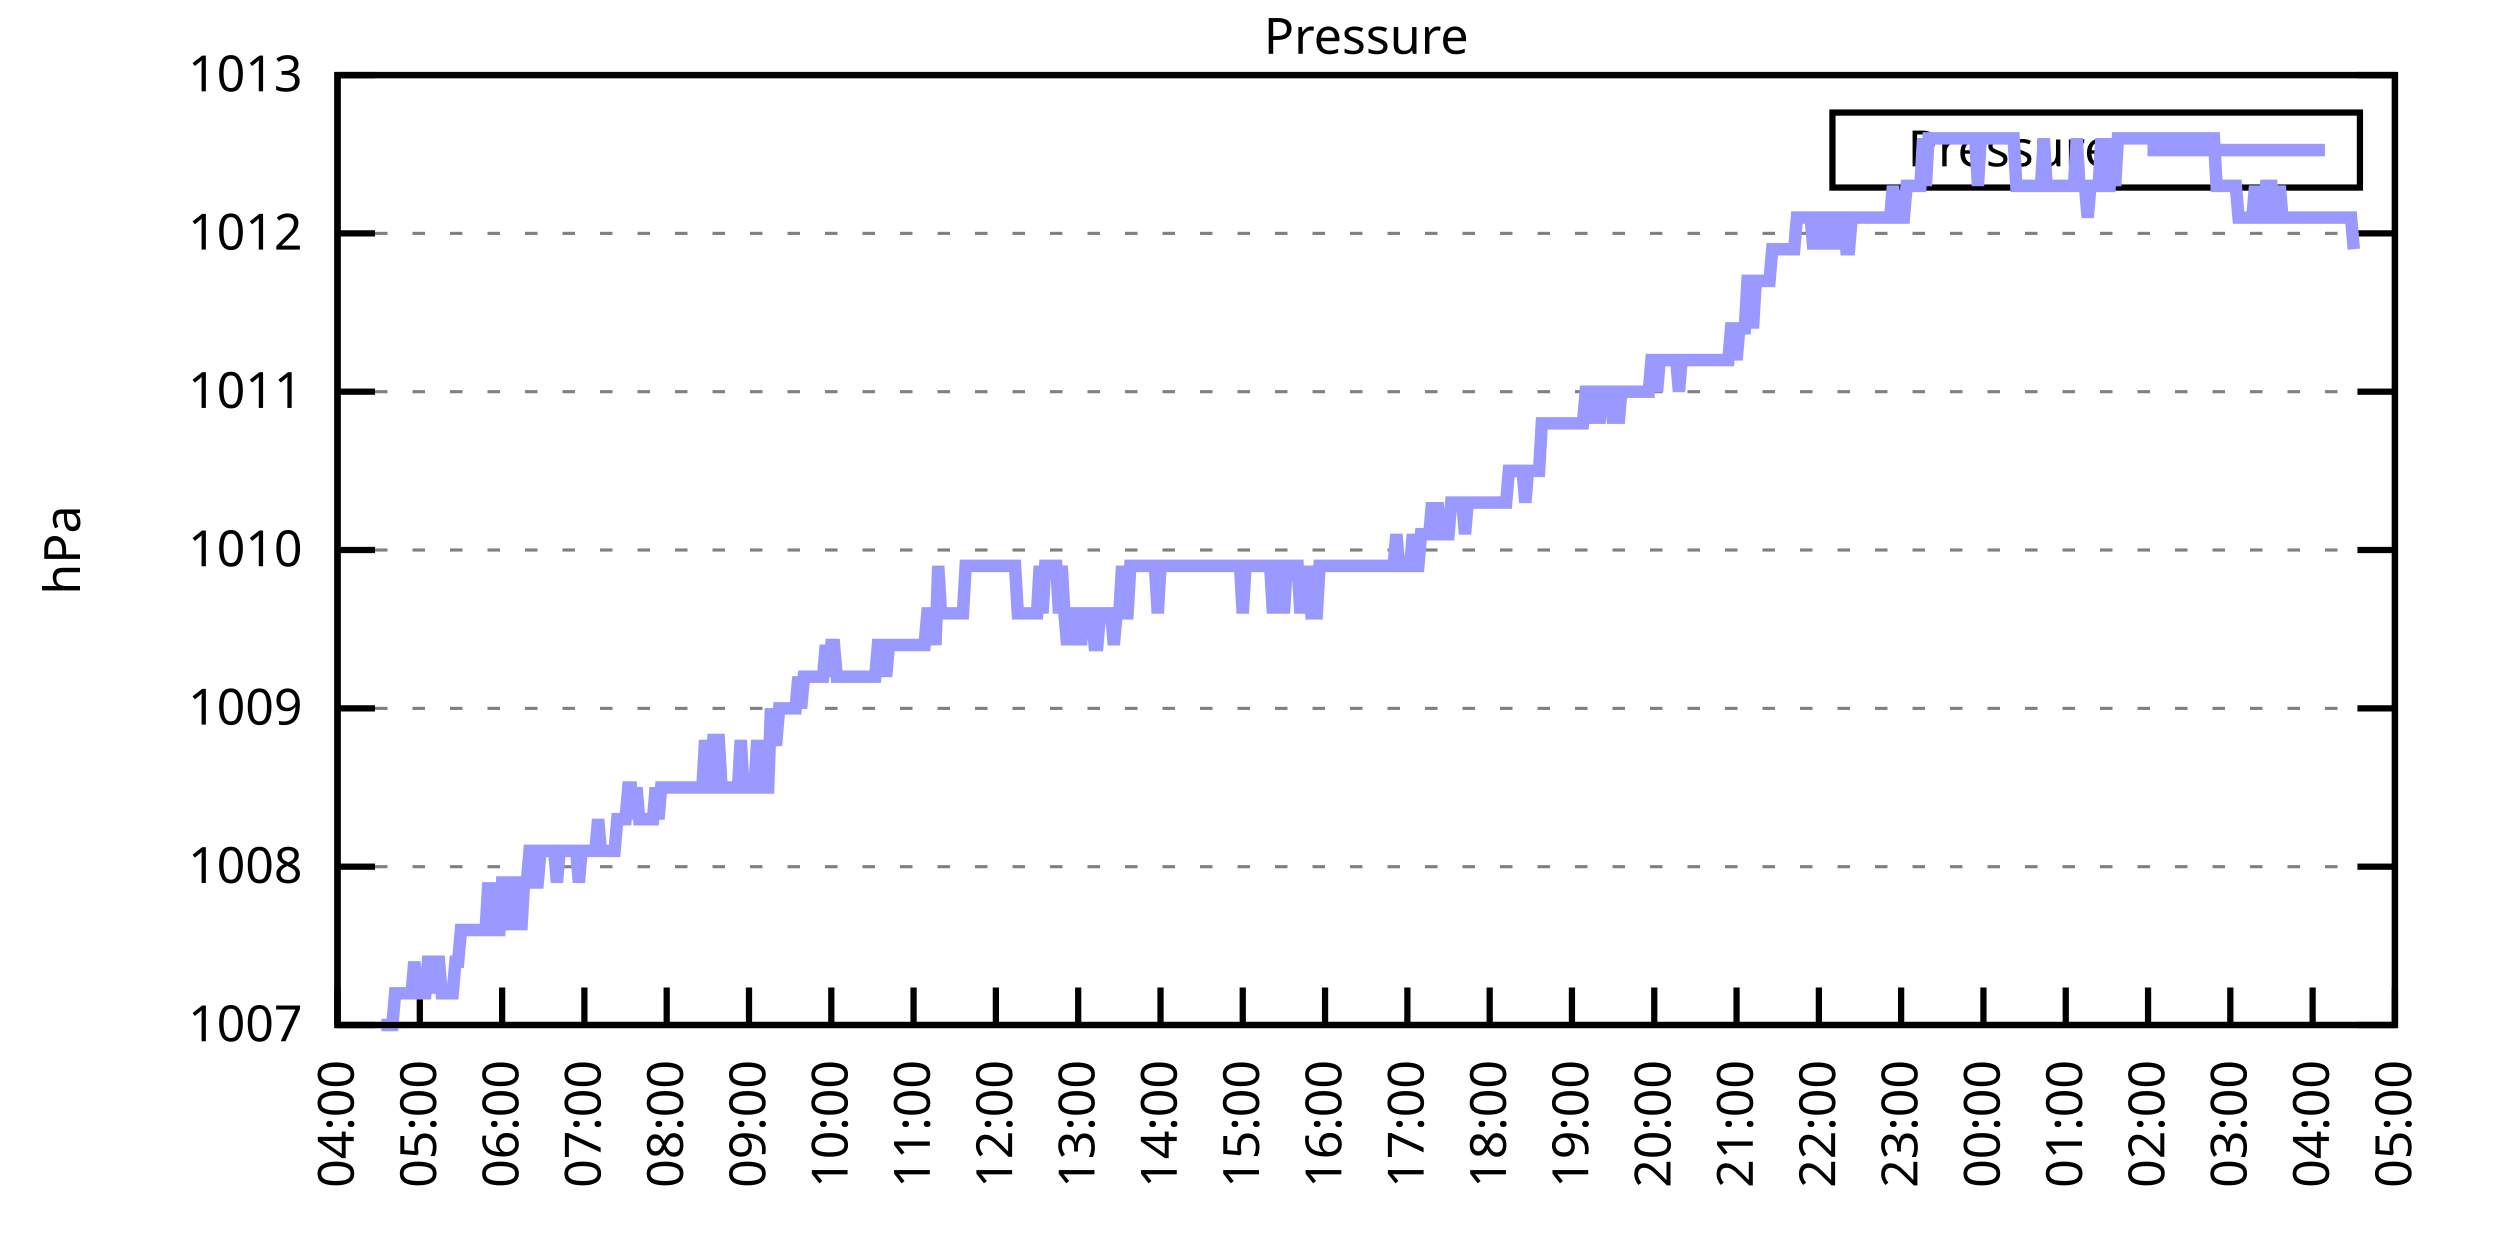
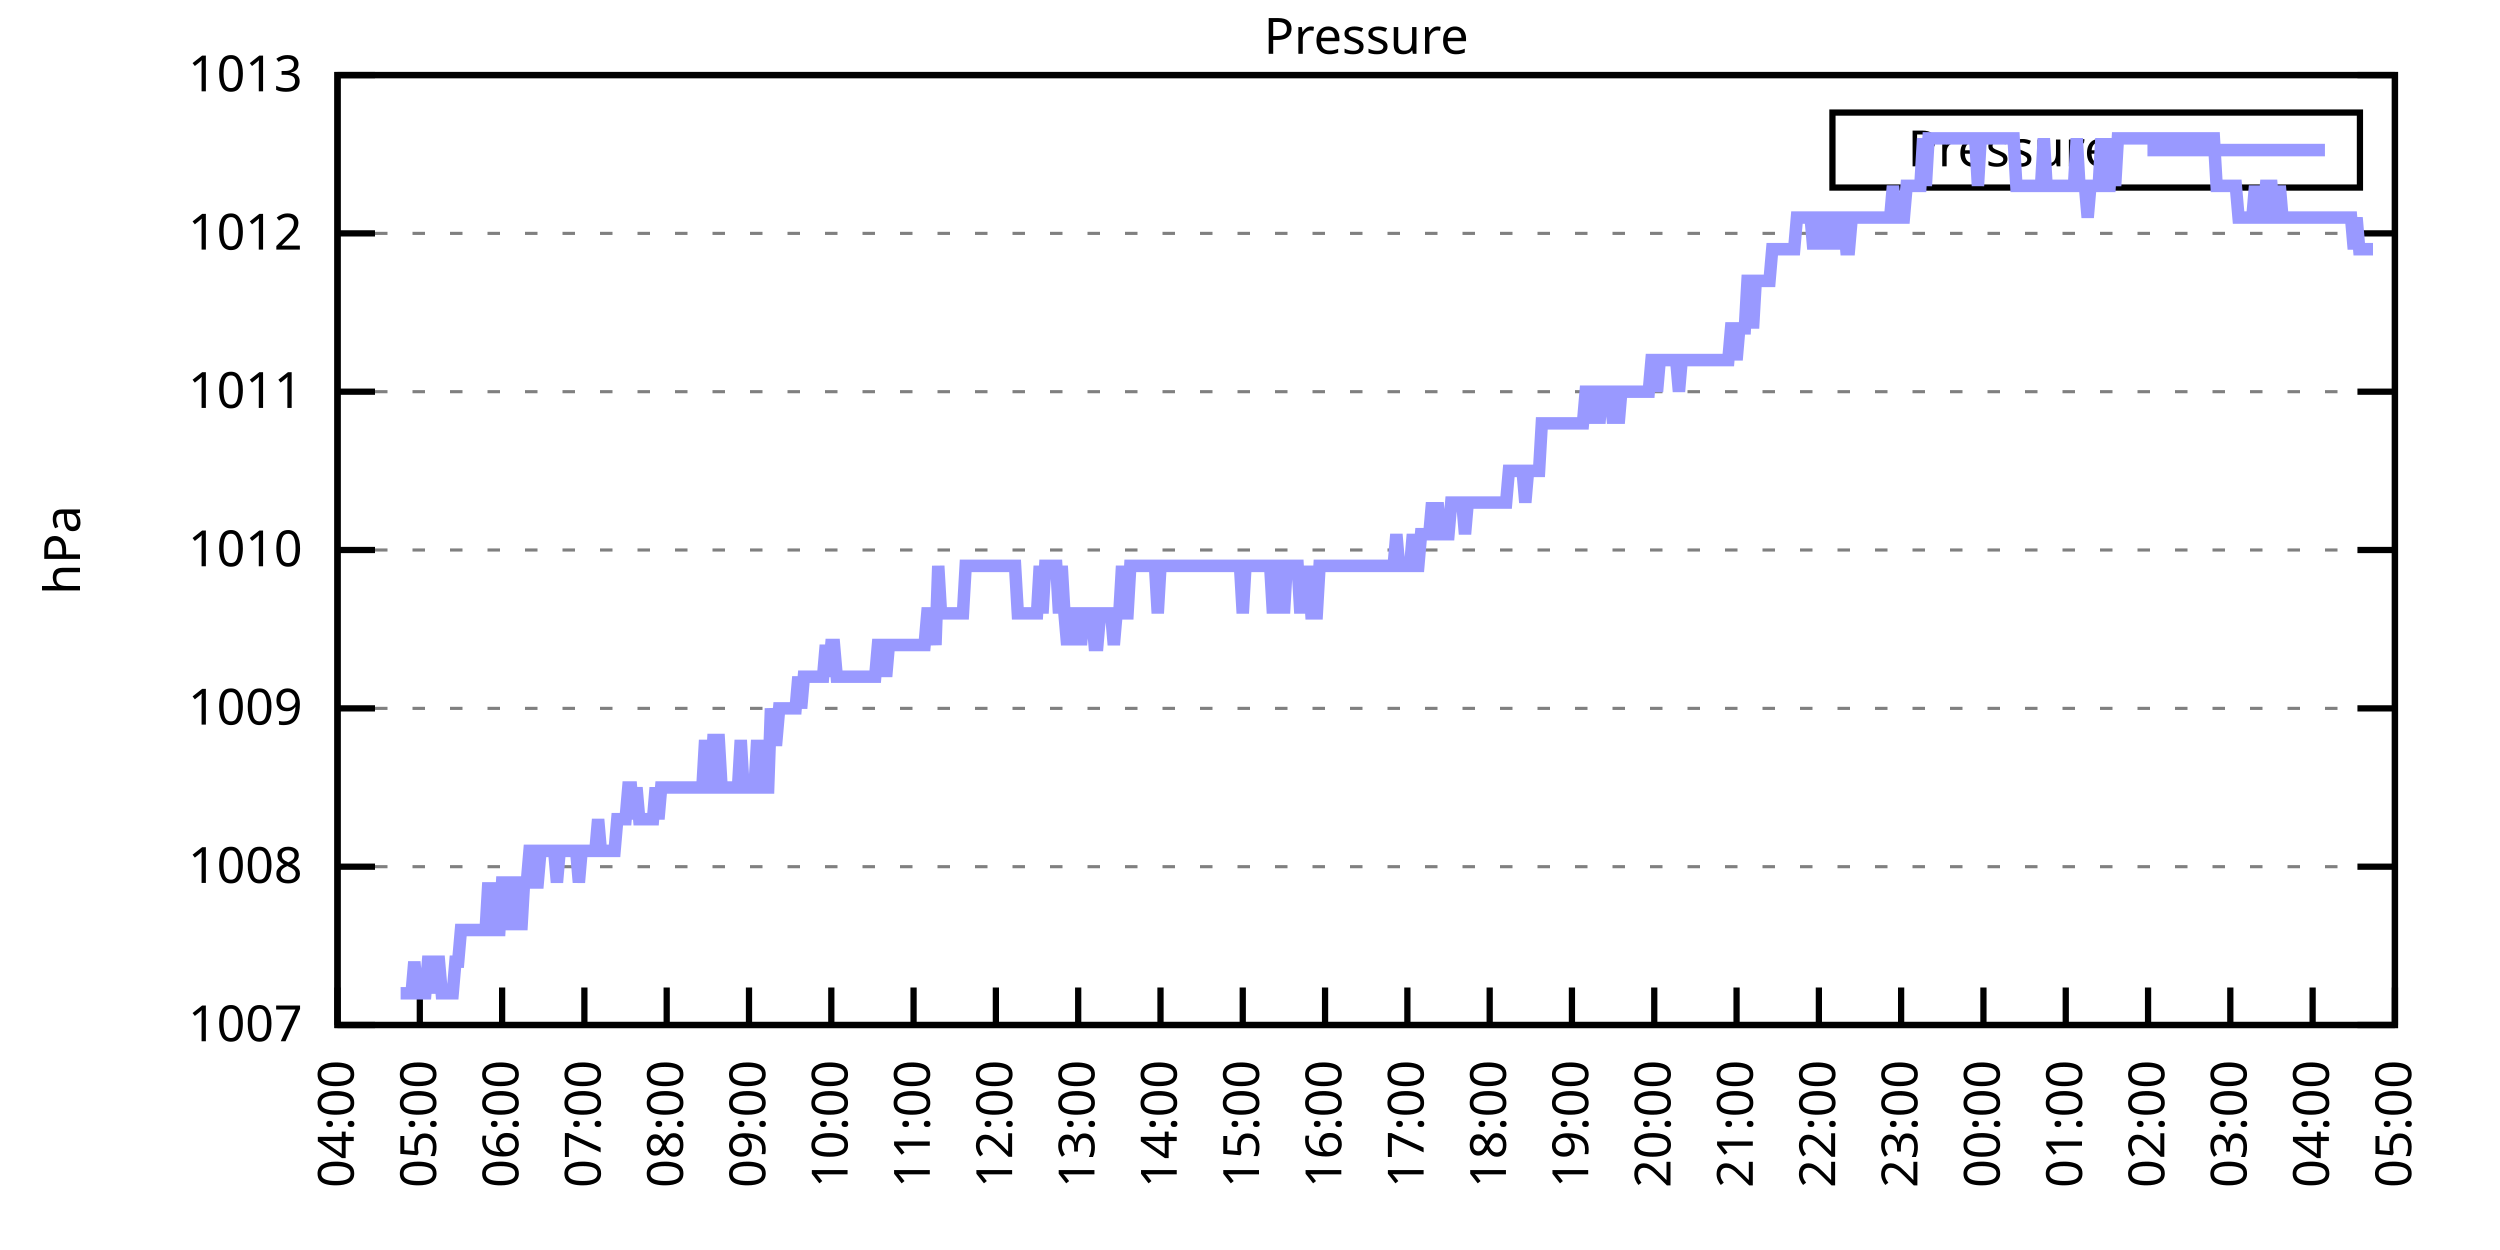
<svg xmlns="http://www.w3.org/2000/svg" xmlns:xlink="http://www.w3.org/1999/xlink" width="400" height="200" viewBox="0 0 400 200">
  <g id="gnuplot_canvas">
    <rect x="0" y="0" width="400" height="200" fill="none" />
    <defs>
      <circle id="gpDot" r="0.5" stroke-width="0.5" stroke="currentColor" />
      <path id="gpPt0" stroke-width="0.333" stroke="currentColor" d="M-1,0 h2 M0,-1 v2" />
      <path id="gpPt1" stroke-width="0.333" stroke="currentColor" d="M-1,-1 L1,1 M1,-1 L-1,1" />
      <path id="gpPt2" stroke-width="0.333" stroke="currentColor" d="M-1,0 L1,0 M0,-1 L0,1 M-1,-1 L1,1 M-1,1 L1,-1" />
      <rect id="gpPt3" stroke-width="0.333" stroke="currentColor" x="-1" y="-1" width="2" height="2" />
      <rect id="gpPt4" stroke-width="0.333" stroke="currentColor" fill="currentColor" x="-1" y="-1" width="2" height="2" />
      <circle id="gpPt5" stroke-width="0.333" stroke="currentColor" cx="0" cy="0" r="1" />
      <use xlink:href="#gpPt5" id="gpPt6" fill="currentColor" stroke="none" />
      <path id="gpPt7" stroke-width="0.333" stroke="currentColor" d="M0,-1.33 L-1.33,0.67 L1.33,0.67 z" />
      <use xlink:href="#gpPt7" id="gpPt8" fill="currentColor" stroke="none" />
      <use xlink:href="#gpPt7" id="gpPt9" stroke="currentColor" transform="rotate(180)" />
      <use xlink:href="#gpPt9" id="gpPt10" fill="currentColor" stroke="none" />
      <use xlink:href="#gpPt3" id="gpPt11" stroke="currentColor" transform="rotate(45)" />
      <use xlink:href="#gpPt11" id="gpPt12" fill="currentColor" stroke="none" />
      <path id="gpPt13" stroke-width="0.333" stroke="currentColor" d="M0,1.330 L1.265,0.411 L0.782,-1.067 L-0.782,-1.076 L-1.265,0.411 z" />
      <use xlink:href="#gpPt13" id="gpPt14" fill="currentColor" stroke="none" />
      <filter id="textbox" filterUnits="objectBoundingBox" x="0" y="0" height="1" width="1">
        <feFlood flood-color="white" flood-opacity="1" result="bgnd" />
        <feComposite in="SourceGraphic" in2="bgnd" operator="atop" />
      </filter>
      <filter id="greybox" filterUnits="objectBoundingBox" x="0" y="0" height="1" width="1">
        <feFlood flood-color="lightgrey" flood-opacity="1" result="grey" />
        <feComposite in="SourceGraphic" in2="grey" operator="atop" />
      </filter>
    </defs>
    <g fill="none" color="white" stroke="currentColor" stroke-width="1.00" stroke-linecap="butt" stroke-linejoin="miter">
</g>
    <g fill="none" color="black" stroke="currentColor" stroke-width="1.00" stroke-linecap="butt" stroke-linejoin="miter">
      <g stroke="none" shape-rendering="crispEdges">
        <polygon fill="rgb(255, 255, 255)" points="54.00,164.00 383.18,164.00 383.18,12.02 54.00,12.02 " />
      </g>
    </g>
    <g fill="none" color="black" stroke="currentColor" stroke-width="1.00" stroke-linecap="butt" stroke-linejoin="miter">
</g>
    <g fill="none" color="black" stroke="black" stroke-width="0.50" stroke-linecap="butt" stroke-linejoin="miter">
</g>
    <g fill="none" color="gray" stroke="currentColor" stroke-width="0.50" stroke-linecap="butt" stroke-linejoin="miter">
      <path stroke="gray" stroke-dasharray="2,4" class="gridline" d="M54.00,164.00 L383.19,164.00  " />
    </g>
    <g fill="none" color="gray" stroke="gray" stroke-width="1.00" stroke-linecap="butt" stroke-linejoin="miter">
</g>
    <g fill="none" color="black" stroke="currentColor" stroke-width="1.00" stroke-linecap="butt" stroke-linejoin="miter">
      <path stroke="black" d="M54.00,164.00 L60.00,164.00 M383.19,164.00 L377.19,164.00  " />
      <g transform="translate(48.40,166.60)" stroke="none" fill="black" font-family="Sans" font-size="8.00" text-anchor="end">
        <text>
          <tspan font-family="Sans"> 1007</tspan>
        </text>
      </g>
    </g>
    <g fill="none" color="black" stroke="currentColor" stroke-width="1.00" stroke-linecap="butt" stroke-linejoin="miter">
</g>
    <g fill="none" color="black" stroke="black" stroke-width="0.50" stroke-linecap="butt" stroke-linejoin="miter">
</g>
    <g fill="none" color="gray" stroke="currentColor" stroke-width="0.50" stroke-linecap="butt" stroke-linejoin="miter">
      <path stroke="gray" stroke-dasharray="2,4" class="gridline" d="M54.00,138.67 L383.19,138.67  " />
    </g>
    <g fill="none" color="gray" stroke="gray" stroke-width="1.00" stroke-linecap="butt" stroke-linejoin="miter">
</g>
    <g fill="none" color="black" stroke="currentColor" stroke-width="1.00" stroke-linecap="butt" stroke-linejoin="miter">
      <path stroke="black" d="M54.00,138.67 L60.00,138.67 M383.19,138.67 L377.19,138.67  " />
      <g transform="translate(48.40,141.27)" stroke="none" fill="black" font-family="Sans" font-size="8.00" text-anchor="end">
        <text>
          <tspan font-family="Sans"> 1008</tspan>
        </text>
      </g>
    </g>
    <g fill="none" color="black" stroke="currentColor" stroke-width="1.00" stroke-linecap="butt" stroke-linejoin="miter">
</g>
    <g fill="none" color="black" stroke="black" stroke-width="0.50" stroke-linecap="butt" stroke-linejoin="miter">
</g>
    <g fill="none" color="gray" stroke="currentColor" stroke-width="0.50" stroke-linecap="butt" stroke-linejoin="miter">
      <path stroke="gray" stroke-dasharray="2,4" class="gridline" d="M54.00,113.34 L383.19,113.34  " />
    </g>
    <g fill="none" color="gray" stroke="gray" stroke-width="1.00" stroke-linecap="butt" stroke-linejoin="miter">
</g>
    <g fill="none" color="black" stroke="currentColor" stroke-width="1.00" stroke-linecap="butt" stroke-linejoin="miter">
      <path stroke="black" d="M54.00,113.34 L60.00,113.34 M383.19,113.34 L377.19,113.34  " />
      <g transform="translate(48.40,115.94)" stroke="none" fill="black" font-family="Sans" font-size="8.00" text-anchor="end">
        <text>
          <tspan font-family="Sans"> 1009</tspan>
        </text>
      </g>
    </g>
    <g fill="none" color="black" stroke="currentColor" stroke-width="1.00" stroke-linecap="butt" stroke-linejoin="miter">
</g>
    <g fill="none" color="black" stroke="black" stroke-width="0.50" stroke-linecap="butt" stroke-linejoin="miter">
</g>
    <g fill="none" color="gray" stroke="currentColor" stroke-width="0.50" stroke-linecap="butt" stroke-linejoin="miter">
      <path stroke="gray" stroke-dasharray="2,4" class="gridline" d="M54.00,88.00 L383.19,88.00  " />
    </g>
    <g fill="none" color="gray" stroke="gray" stroke-width="1.00" stroke-linecap="butt" stroke-linejoin="miter">
</g>
    <g fill="none" color="black" stroke="currentColor" stroke-width="1.00" stroke-linecap="butt" stroke-linejoin="miter">
      <path stroke="black" d="M54.00,88.00 L60.00,88.00 M383.19,88.00 L377.19,88.00  " />
      <g transform="translate(48.40,90.60)" stroke="none" fill="black" font-family="Sans" font-size="8.00" text-anchor="end">
        <text>
          <tspan font-family="Sans"> 1010</tspan>
        </text>
      </g>
    </g>
    <g fill="none" color="black" stroke="currentColor" stroke-width="1.00" stroke-linecap="butt" stroke-linejoin="miter">
</g>
    <g fill="none" color="black" stroke="black" stroke-width="0.50" stroke-linecap="butt" stroke-linejoin="miter">
</g>
    <g fill="none" color="gray" stroke="currentColor" stroke-width="0.50" stroke-linecap="butt" stroke-linejoin="miter">
      <path stroke="gray" stroke-dasharray="2,4" class="gridline" d="M54.00,62.67 L383.19,62.67  " />
    </g>
    <g fill="none" color="gray" stroke="gray" stroke-width="1.00" stroke-linecap="butt" stroke-linejoin="miter">
</g>
    <g fill="none" color="black" stroke="currentColor" stroke-width="1.00" stroke-linecap="butt" stroke-linejoin="miter">
      <path stroke="black" d="M54.00,62.67 L60.00,62.67 M383.19,62.67 L377.19,62.67  " />
      <g transform="translate(48.40,65.27)" stroke="none" fill="black" font-family="Sans" font-size="8.00" text-anchor="end">
        <text>
          <tspan font-family="Sans"> 1011</tspan>
        </text>
      </g>
    </g>
    <g fill="none" color="black" stroke="currentColor" stroke-width="1.00" stroke-linecap="butt" stroke-linejoin="miter">
</g>
    <g fill="none" color="black" stroke="black" stroke-width="0.50" stroke-linecap="butt" stroke-linejoin="miter">
</g>
    <g fill="none" color="gray" stroke="currentColor" stroke-width="0.50" stroke-linecap="butt" stroke-linejoin="miter">
      <path stroke="gray" stroke-dasharray="2,4" class="gridline" d="M54.00,37.34 L383.19,37.34  " />
    </g>
    <g fill="none" color="gray" stroke="gray" stroke-width="1.00" stroke-linecap="butt" stroke-linejoin="miter">
</g>
    <g fill="none" color="black" stroke="currentColor" stroke-width="1.00" stroke-linecap="butt" stroke-linejoin="miter">
      <path stroke="black" d="M54.00,37.34 L60.00,37.34 M383.19,37.34 L377.19,37.34  " />
      <g transform="translate(48.40,39.94)" stroke="none" fill="black" font-family="Sans" font-size="8.00" text-anchor="end">
        <text>
          <tspan font-family="Sans"> 1012</tspan>
        </text>
      </g>
    </g>
    <g fill="none" color="black" stroke="currentColor" stroke-width="1.00" stroke-linecap="butt" stroke-linejoin="miter">
</g>
    <g fill="none" color="black" stroke="black" stroke-width="0.50" stroke-linecap="butt" stroke-linejoin="miter">
</g>
    <g fill="none" color="gray" stroke="currentColor" stroke-width="0.50" stroke-linecap="butt" stroke-linejoin="miter">
      <path stroke="gray" stroke-dasharray="2,4" class="gridline" d="M54.00,12.01 L383.19,12.01  " />
    </g>
    <g fill="none" color="gray" stroke="gray" stroke-width="1.00" stroke-linecap="butt" stroke-linejoin="miter">
</g>
    <g fill="none" color="black" stroke="currentColor" stroke-width="1.00" stroke-linecap="butt" stroke-linejoin="miter">
      <path stroke="black" d="M54.00,12.01 L60.00,12.01 M383.19,12.01 L377.19,12.01  " />
      <g transform="translate(48.40,14.61)" stroke="none" fill="black" font-family="Sans" font-size="8.00" text-anchor="end">
        <text>
          <tspan font-family="Sans"> 1013</tspan>
        </text>
      </g>
    </g>
    <g fill="none" color="black" stroke="currentColor" stroke-width="1.00" stroke-linecap="butt" stroke-linejoin="miter">
      <path stroke="black" d="M54.00,164.00 L54.00,158.00  " />
      <g transform="translate(56.60,169.60) rotate(270.00)" stroke="none" fill="black" font-family="Sans" font-size="8.00" text-anchor="end">
        <text>
          <tspan font-family="Sans">04:00</tspan>
        </text>
      </g>
    </g>
    <g fill="none" color="black" stroke="currentColor" stroke-width="1.00" stroke-linecap="butt" stroke-linejoin="miter">
      <path stroke="black" d="M67.17,164.00 L67.17,158.00  " />
      <g transform="translate(69.77,169.60) rotate(270.00)" stroke="none" fill="black" font-family="Sans" font-size="8.00" text-anchor="end">
        <text>
          <tspan font-family="Sans">05:00</tspan>
        </text>
      </g>
    </g>
    <g fill="none" color="black" stroke="currentColor" stroke-width="1.00" stroke-linecap="butt" stroke-linejoin="miter">
      <path stroke="black" d="M80.34,164.00 L80.34,158.00  " />
      <g transform="translate(82.94,169.60) rotate(270.00)" stroke="none" fill="black" font-family="Sans" font-size="8.00" text-anchor="end">
        <text>
          <tspan font-family="Sans">06:00</tspan>
        </text>
      </g>
    </g>
    <g fill="none" color="black" stroke="currentColor" stroke-width="1.00" stroke-linecap="butt" stroke-linejoin="miter">
      <path stroke="black" d="M93.50,164.00 L93.50,158.00  " />
      <g transform="translate(96.10,169.60) rotate(270.00)" stroke="none" fill="black" font-family="Sans" font-size="8.00" text-anchor="end">
        <text>
          <tspan font-family="Sans">07:00</tspan>
        </text>
      </g>
    </g>
    <g fill="none" color="black" stroke="currentColor" stroke-width="1.00" stroke-linecap="butt" stroke-linejoin="miter">
      <path stroke="black" d="M106.67,164.00 L106.67,158.00  " />
      <g transform="translate(109.27,169.60) rotate(270.00)" stroke="none" fill="black" font-family="Sans" font-size="8.00" text-anchor="end">
        <text>
          <tspan font-family="Sans">08:00</tspan>
        </text>
      </g>
    </g>
    <g fill="none" color="black" stroke="currentColor" stroke-width="1.00" stroke-linecap="butt" stroke-linejoin="miter">
      <path stroke="black" d="M119.84,164.00 L119.84,158.00  " />
      <g transform="translate(122.44,169.60) rotate(270.00)" stroke="none" fill="black" font-family="Sans" font-size="8.00" text-anchor="end">
        <text>
          <tspan font-family="Sans">09:00</tspan>
        </text>
      </g>
    </g>
    <g fill="none" color="black" stroke="currentColor" stroke-width="1.00" stroke-linecap="butt" stroke-linejoin="miter">
      <path stroke="black" d="M133.01,164.00 L133.01,158.00  " />
      <g transform="translate(135.61,169.60) rotate(270.00)" stroke="none" fill="black" font-family="Sans" font-size="8.00" text-anchor="end">
        <text>
          <tspan font-family="Sans">10:00</tspan>
        </text>
      </g>
    </g>
    <g fill="none" color="black" stroke="currentColor" stroke-width="1.00" stroke-linecap="butt" stroke-linejoin="miter">
      <path stroke="black" d="M146.17,164.00 L146.17,158.00  " />
      <g transform="translate(148.77,169.60) rotate(270.00)" stroke="none" fill="black" font-family="Sans" font-size="8.00" text-anchor="end">
        <text>
          <tspan font-family="Sans">11:00</tspan>
        </text>
      </g>
    </g>
    <g fill="none" color="black" stroke="currentColor" stroke-width="1.00" stroke-linecap="butt" stroke-linejoin="miter">
      <path stroke="black" d="M159.34,164.00 L159.34,158.00  " />
      <g transform="translate(161.94,169.60) rotate(270.00)" stroke="none" fill="black" font-family="Sans" font-size="8.00" text-anchor="end">
        <text>
          <tspan font-family="Sans">12:00</tspan>
        </text>
      </g>
    </g>
    <g fill="none" color="black" stroke="currentColor" stroke-width="1.00" stroke-linecap="butt" stroke-linejoin="miter">
      <path stroke="black" d="M172.51,164.00 L172.51,158.00  " />
      <g transform="translate(175.11,169.60) rotate(270.00)" stroke="none" fill="black" font-family="Sans" font-size="8.00" text-anchor="end">
        <text>
          <tspan font-family="Sans">13:00</tspan>
        </text>
      </g>
    </g>
    <g fill="none" color="black" stroke="currentColor" stroke-width="1.00" stroke-linecap="butt" stroke-linejoin="miter">
      <path stroke="black" d="M185.68,164.00 L185.68,158.00  " />
      <g transform="translate(188.28,169.60) rotate(270.00)" stroke="none" fill="black" font-family="Sans" font-size="8.00" text-anchor="end">
        <text>
          <tspan font-family="Sans">14:00</tspan>
        </text>
      </g>
    </g>
    <g fill="none" color="black" stroke="currentColor" stroke-width="1.00" stroke-linecap="butt" stroke-linejoin="miter">
      <path stroke="black" d="M198.84,164.00 L198.84,158.00  " />
      <g transform="translate(201.44,169.60) rotate(270.00)" stroke="none" fill="black" font-family="Sans" font-size="8.00" text-anchor="end">
        <text>
          <tspan font-family="Sans">15:00</tspan>
        </text>
      </g>
    </g>
    <g fill="none" color="black" stroke="currentColor" stroke-width="1.00" stroke-linecap="butt" stroke-linejoin="miter">
      <path stroke="black" d="M212.01,164.00 L212.01,158.00  " />
      <g transform="translate(214.61,169.60) rotate(270.00)" stroke="none" fill="black" font-family="Sans" font-size="8.00" text-anchor="end">
        <text>
          <tspan font-family="Sans">16:00</tspan>
        </text>
      </g>
    </g>
    <g fill="none" color="black" stroke="currentColor" stroke-width="1.00" stroke-linecap="butt" stroke-linejoin="miter">
      <path stroke="black" d="M225.18,164.00 L225.18,158.00  " />
      <g transform="translate(227.78,169.60) rotate(270.00)" stroke="none" fill="black" font-family="Sans" font-size="8.00" text-anchor="end">
        <text>
          <tspan font-family="Sans">17:00</tspan>
        </text>
      </g>
    </g>
    <g fill="none" color="black" stroke="currentColor" stroke-width="1.00" stroke-linecap="butt" stroke-linejoin="miter">
      <path stroke="black" d="M238.35,164.00 L238.35,158.00  " />
      <g transform="translate(240.95,169.60) rotate(270.00)" stroke="none" fill="black" font-family="Sans" font-size="8.00" text-anchor="end">
        <text>
          <tspan font-family="Sans">18:00</tspan>
        </text>
      </g>
    </g>
    <g fill="none" color="black" stroke="currentColor" stroke-width="1.00" stroke-linecap="butt" stroke-linejoin="miter">
      <path stroke="black" d="M251.51,164.00 L251.51,158.00  " />
      <g transform="translate(254.11,169.60) rotate(270.00)" stroke="none" fill="black" font-family="Sans" font-size="8.00" text-anchor="end">
        <text>
          <tspan font-family="Sans">19:00</tspan>
        </text>
      </g>
    </g>
    <g fill="none" color="black" stroke="currentColor" stroke-width="1.00" stroke-linecap="butt" stroke-linejoin="miter">
      <path stroke="black" d="M264.68,164.00 L264.68,158.00  " />
      <g transform="translate(267.28,169.60) rotate(270.00)" stroke="none" fill="black" font-family="Sans" font-size="8.00" text-anchor="end">
        <text>
          <tspan font-family="Sans">20:00</tspan>
        </text>
      </g>
    </g>
    <g fill="none" color="black" stroke="currentColor" stroke-width="1.00" stroke-linecap="butt" stroke-linejoin="miter">
      <path stroke="black" d="M277.85,164.00 L277.85,158.00  " />
      <g transform="translate(280.45,169.60) rotate(270.00)" stroke="none" fill="black" font-family="Sans" font-size="8.00" text-anchor="end">
        <text>
          <tspan font-family="Sans">21:00</tspan>
        </text>
      </g>
    </g>
    <g fill="none" color="black" stroke="currentColor" stroke-width="1.00" stroke-linecap="butt" stroke-linejoin="miter">
      <path stroke="black" d="M291.02,164.00 L291.02,158.00  " />
      <g transform="translate(293.62,169.60) rotate(270.00)" stroke="none" fill="black" font-family="Sans" font-size="8.00" text-anchor="end">
        <text>
          <tspan font-family="Sans">22:00</tspan>
        </text>
      </g>
    </g>
    <g fill="none" color="black" stroke="currentColor" stroke-width="1.00" stroke-linecap="butt" stroke-linejoin="miter">
      <path stroke="black" d="M304.18,164.00 L304.18,158.00  " />
      <g transform="translate(306.78,169.60) rotate(270.00)" stroke="none" fill="black" font-family="Sans" font-size="8.00" text-anchor="end">
        <text>
          <tspan font-family="Sans">23:00</tspan>
        </text>
      </g>
    </g>
    <g fill="none" color="black" stroke="currentColor" stroke-width="1.00" stroke-linecap="butt" stroke-linejoin="miter">
      <path stroke="black" d="M317.35,164.00 L317.35,158.00  " />
      <g transform="translate(319.95,169.60) rotate(270.00)" stroke="none" fill="black" font-family="Sans" font-size="8.00" text-anchor="end">
        <text>
          <tspan font-family="Sans">00:00</tspan>
        </text>
      </g>
    </g>
    <g fill="none" color="black" stroke="currentColor" stroke-width="1.00" stroke-linecap="butt" stroke-linejoin="miter">
      <path stroke="black" d="M330.52,164.00 L330.52,158.00  " />
      <g transform="translate(333.12,169.60) rotate(270.00)" stroke="none" fill="black" font-family="Sans" font-size="8.00" text-anchor="end">
        <text>
          <tspan font-family="Sans">01:00</tspan>
        </text>
      </g>
    </g>
    <g fill="none" color="black" stroke="currentColor" stroke-width="1.00" stroke-linecap="butt" stroke-linejoin="miter">
      <path stroke="black" d="M343.69,164.00 L343.69,158.00  " />
      <g transform="translate(346.29,169.60) rotate(270.00)" stroke="none" fill="black" font-family="Sans" font-size="8.00" text-anchor="end">
        <text>
          <tspan font-family="Sans">02:00</tspan>
        </text>
      </g>
    </g>
    <g fill="none" color="black" stroke="currentColor" stroke-width="1.00" stroke-linecap="butt" stroke-linejoin="miter">
      <path stroke="black" d="M356.85,164.00 L356.85,158.00  " />
      <g transform="translate(359.45,169.60) rotate(270.00)" stroke="none" fill="black" font-family="Sans" font-size="8.00" text-anchor="end">
        <text>
          <tspan font-family="Sans">03:00</tspan>
        </text>
      </g>
    </g>
    <g fill="none" color="black" stroke="currentColor" stroke-width="1.00" stroke-linecap="butt" stroke-linejoin="miter">
      <path stroke="black" d="M370.02,164.00 L370.02,158.00  " />
      <g transform="translate(372.62,169.60) rotate(270.00)" stroke="none" fill="black" font-family="Sans" font-size="8.00" text-anchor="end">
        <text>
          <tspan font-family="Sans">04:00</tspan>
        </text>
      </g>
    </g>
    <g fill="none" color="black" stroke="currentColor" stroke-width="1.00" stroke-linecap="butt" stroke-linejoin="miter">
      <path stroke="black" d="M383.19,164.00 L383.19,158.00  " />
      <g transform="translate(385.79,169.60) rotate(270.00)" stroke="none" fill="black" font-family="Sans" font-size="8.00" text-anchor="end">
        <text>
          <tspan font-family="Sans">05:00</tspan>
        </text>
      </g>
    </g>
    <g fill="none" color="black" stroke="currentColor" stroke-width="1.00" stroke-linecap="butt" stroke-linejoin="miter">
</g>
    <g fill="none" color="black" stroke="currentColor" stroke-width="1.00" stroke-linecap="butt" stroke-linejoin="miter">
      <path stroke="black" d="M54.00,12.01 L54.00,164.00 L383.19,164.00 L383.19,12.01 L54.00,12.01 Z  " />
    </g>
    <g fill="none" color="black" stroke="currentColor" stroke-width="1.00" stroke-linecap="butt" stroke-linejoin="miter">
</g>
    <g fill="none" color="black" stroke="currentColor" stroke-width="1.00" stroke-linecap="butt" stroke-linejoin="miter">
      <path stroke="black" d="M293.19,30.01 L293.19,18.01 L377.59,18.01 L377.59,30.01 L293.19,30.01 Z  " />
    </g>
    <g id="Pressure_plot_1">
      <g fill="none" color="white" stroke="black" stroke-width="2.00" stroke-linecap="butt" stroke-linejoin="miter">
</g>
      <g fill="none" color="black" stroke="currentColor" stroke-width="2.00" stroke-linecap="butt" stroke-linejoin="miter">
        <g transform="translate(337.99,26.61)" stroke="none" fill="black" font-family="Sans" font-size="8.00" text-anchor="end">
          <text>
            <tspan font-family="Sans">Pressure</tspan>
          </text>
        </g>
      </g>
      <g fill="none" color="black" stroke="currentColor" stroke-width="2.00" stroke-linecap="butt" stroke-linejoin="miter">
-         <path stroke="rgb(153, 153, 255)" d="M343.59,24.01 L371.99,24.01 M61.02,164.00 L61.46,164.00 L61.90,164.00 L62.34,164.00 L62.78,164.00 L63.22,158.93   L63.66,158.93 L64.10,158.93 L64.53,158.93 L64.97,158.93 L65.41,158.93 L65.85,158.93 L66.29,153.87 L66.73,158.93   L67.17,158.93 L67.61,158.93 L68.05,158.93 L68.48,153.87 L68.92,153.87 L69.36,158.93 L69.80,153.87 L70.24,153.87   L70.68,158.93 L71.12,158.93 L71.56,158.93 L72.00,158.93 L72.43,158.93 L72.87,153.87 L73.31,153.87 L73.75,148.80   L74.19,148.80 L74.63,148.80 L75.07,148.80 L75.51,148.80 L75.95,148.80 L76.38,148.80 L76.82,148.80 L77.26,148.80   L77.70,148.80 L78.14,141.20 L78.58,148.80 L79.02,141.20 L79.46,148.80 L79.90,148.80 L80.34,141.20 L80.77,141.20   L81.21,148.80 L81.65,141.20 L82.09,148.80 L82.53,141.20 L82.97,141.20 L83.41,148.80 L83.85,141.20 L84.29,141.20   L84.72,136.14 L85.16,136.14 L85.60,141.20 L86.04,141.20 L86.48,136.14 L86.92,136.14 L87.36,136.14 L87.80,136.14   L88.24,136.14 L88.67,136.14 L89.11,141.20 L89.55,136.14 L89.99,136.14 L90.43,136.14 L90.87,136.14 L91.31,136.14   L91.75,136.14 L92.19,136.14 L92.62,141.20 L93.06,136.14 L93.50,136.14 L93.94,136.14 L94.38,136.14 L94.82,136.14   L95.26,136.14 L95.70,131.07 L96.14,136.14 L96.58,136.14 L97.01,136.14 L97.45,136.14 L97.89,136.14 L98.33,136.14   L98.77,131.07 L99.21,131.07 L99.65,131.07 L100.09,131.07 L100.53,126.00 L100.96,126.00 L101.40,131.07 L101.84,126.00   L102.28,131.07 L102.72,131.07 L103.16,131.07 L103.60,131.07 L104.04,131.07 L104.48,131.07 L104.91,126.00 L105.35,131.07   L105.79,126.00 L106.23,126.00 L106.67,126.00 L107.11,126.00 L107.55,126.00 L107.99,126.00 L108.43,126.00 L108.87,126.00   L109.30,126.00 L109.74,126.00 L110.18,126.00 L110.62,126.00 L111.06,126.00 L111.50,126.00 L111.94,126.00 L112.38,126.00   L112.82,118.40 L113.25,126.00 L113.69,126.00 L114.13,118.40 L114.57,118.40 L115.01,118.40 L115.45,126.00 L115.89,126.00   L116.33,126.00 L116.77,126.00 L117.20,126.00 L117.64,126.00 L118.08,126.00 L118.52,118.40 L118.96,126.00 L119.40,126.00   L119.84,126.00 L120.28,126.00 L120.72,126.00 L121.15,118.40 L121.59,126.00 L122.03,118.40 L122.47,126.00 L122.91,126.00   L123.35,113.34 L123.79,118.40 L124.23,118.40 L124.67,113.34 L125.11,113.34 L125.54,113.34 L125.98,113.34 L126.42,113.34   L126.86,113.34 L127.30,113.34 L127.74,108.27 L128.18,113.34 L128.62,108.27 L129.06,108.27 L129.49,108.27 L129.93,108.27   L130.37,108.27 L130.81,108.27 L131.25,108.27 L131.69,108.27 L132.13,103.20 L132.57,108.27 L133.01,103.20 L133.44,103.20   L133.88,108.27 L134.32,108.27 L134.76,108.27 L135.20,108.27 L135.64,108.27 L136.08,108.27 L136.52,108.27 L136.96,108.27   L137.39,108.27 L137.83,108.27 L138.27,108.27 L138.71,108.27 L139.15,108.27 L139.59,108.27 L140.03,108.27 L140.47,103.20   L140.91,103.20 L141.35,103.20 L141.78,108.27 L142.22,103.20 L142.66,103.20 L143.10,103.20 L143.54,103.20 L143.98,103.20   L144.42,103.20 L144.86,103.20 L145.30,103.20 L145.73,103.20 L146.17,103.20 L146.61,103.20 L147.05,103.20 L147.49,103.20   L147.93,103.20 L148.37,98.14 L148.81,98.14 L149.25,98.14 L149.68,103.20 L150.12,90.54 L150.56,98.14 L151.00,98.14   L151.44,98.14 L151.88,98.14 L152.32,98.14 L152.76,98.14 L153.20,98.14 L153.63,98.14 L154.07,98.14 L154.51,90.54   L154.95,90.54 L155.39,90.54 L155.83,90.54 L156.27,90.54 L156.71,90.54 L157.15,90.54 L157.59,90.54 L158.02,90.54   L158.46,90.54 L158.90,90.54 L159.34,90.54 L159.78,90.54 L160.22,90.54 L160.66,90.54 L161.10,90.54 L161.54,90.54   L161.97,90.54 L162.41,90.54 L162.85,98.14 L163.29,98.14 L163.73,98.14 L164.17,98.14 L164.61,98.14 L165.05,98.14   L165.49,98.14 L165.92,98.14 L166.36,90.54 L166.80,98.14 L167.24,90.54 L167.68,90.54 L168.12,90.54 L168.56,90.54   L169.00,90.54 L169.44,98.14 L169.87,90.54 L170.31,98.14 L170.75,103.20 L171.19,98.14 L171.63,103.20 L172.07,98.14   L172.51,98.14 L172.95,103.20 L173.39,98.14 L173.83,98.14 L174.26,98.14 L174.70,98.14 L175.14,103.20 L175.58,103.20   L176.02,98.14 L176.46,98.14 L176.90,98.14 L177.34,98.14 L177.78,98.14 L178.21,103.20 L178.65,98.14 L179.09,98.14   L179.53,90.54 L179.97,98.14 L180.41,98.14 L180.85,90.54 L181.29,90.54 L181.73,90.54 L182.16,90.54 L182.60,90.54   L183.04,90.54 L183.48,90.54 L183.92,90.54 L184.36,90.54 L184.80,90.54 L185.24,98.14 L185.68,90.54 L186.11,90.54   L186.55,90.54 L186.99,90.54 L187.43,90.54 L187.87,90.54 L188.31,90.54 L188.75,90.54 L189.19,90.54 L189.63,90.54   L190.07,90.54 L190.50,90.54 L190.94,90.54 L191.38,90.54 L191.82,90.54 L192.26,90.54 L192.70,90.54 L193.14,90.54   L193.58,90.54 L194.02,90.54 L194.45,90.54 L194.89,90.54 L195.33,90.54 L195.77,90.54 L196.21,90.54 L196.65,90.54   L197.09,90.54 L197.53,90.54 L197.97,90.54 L198.40,90.54 L198.84,98.14 L199.28,90.54 L199.72,90.54 L200.16,90.54   L200.60,90.54 L201.04,90.54 L201.48,90.54 L201.92,90.54 L202.35,90.54 L202.79,90.54 L203.23,90.54 L203.67,98.14   L204.11,90.54 L204.55,90.54 L204.99,90.54 L205.43,98.14 L205.87,90.54 L206.31,90.54 L206.74,90.54 L207.18,90.54   L207.62,90.54 L208.06,98.14 L208.50,90.54 L208.94,98.14 L209.38,90.54 L209.82,98.14 L210.26,98.14 L210.69,98.14   L211.13,90.54 L211.57,90.54 L212.01,90.54 L212.45,90.54 L212.89,90.54 L213.33,90.54 L213.77,90.54 L214.21,90.54   L214.64,90.54 L215.08,90.54 L215.52,90.54 L215.96,90.54 L216.40,90.54 L216.84,90.54 L217.28,90.54 L217.72,90.54   L218.16,90.54 L218.60,90.54 L219.03,90.54 L219.47,90.54 L219.91,90.54 L220.35,90.54 L220.79,90.54 L221.23,90.54   L221.67,90.54 L222.11,90.54 L222.55,90.54 L222.98,90.54 L223.42,85.47 L223.86,90.54 L224.30,90.54 L224.74,90.54   L225.18,90.54 L225.62,90.54 L226.06,85.47 L226.50,90.54 L226.93,90.54 L227.37,85.47 L227.81,85.47 L228.25,85.47   L228.69,85.47 L229.13,80.41 L229.57,85.47 L230.01,80.41 L230.45,85.47 L230.88,85.47 L231.32,85.47 L231.76,85.47   L232.20,80.41 L232.64,80.41 L233.08,80.41 L233.52,80.41 L233.96,80.41 L234.40,85.47 L234.84,80.41 L235.27,80.41   L235.71,80.41 L236.15,80.41 L236.59,80.41 L237.03,80.41 L237.47,80.41 L237.91,80.41 L238.35,80.41 L238.79,80.41   L239.22,80.41 L239.66,80.41 L240.10,80.41 L240.54,80.41 L240.98,80.41 L241.42,75.34 L241.86,75.34 L242.30,75.34   L242.74,75.34 L243.17,75.34 L243.61,75.34 L244.05,80.41 L244.49,75.34 L244.93,75.34 L245.37,75.34 L245.81,75.34   L246.25,75.34 L246.69,67.74 L247.12,67.74 L247.56,67.74 L248.00,67.74 L248.44,67.74 L248.88,67.74 L249.32,67.74   L249.76,67.74 L250.20,67.74 L250.64,67.74 L251.08,67.74 L251.51,67.74 L251.95,67.74 L252.39,67.74 L252.83,67.74   L253.27,67.74 L253.71,62.67 L254.15,62.67 L254.59,67.74 L255.03,62.67 L255.46,62.67 L255.90,67.74 L256.34,62.67   L256.78,62.67 L257.22,62.67 L257.66,62.67 L258.10,67.74 L258.54,62.67 L258.98,67.74 L259.41,62.67 L259.85,62.67   L260.29,62.67 L260.73,62.67 L261.17,62.67 L261.61,62.67 L262.05,62.67 L262.49,62.67 L262.93,62.67 L263.36,62.67   L263.80,62.67 L264.24,57.61 L264.68,57.61 L265.12,62.67 L265.56,57.61 L266.00,57.61 L266.44,57.61 L266.88,57.61   L267.32,57.61 L267.75,57.61 L268.19,57.61 L268.63,62.67 L269.07,57.61 L269.51,57.61 L269.95,57.61 L270.39,57.61   L270.83,57.61 L271.27,57.61 L271.70,57.61 L272.14,57.61 L272.58,57.61 L273.02,57.61 L273.46,57.61 L273.90,57.61   L274.34,57.61 L274.78,57.61 L275.22,57.61 L275.65,57.61 L276.09,57.61 L276.53,57.61 L276.97,52.54 L277.41,52.54   L277.85,57.61 L278.29,52.54 L278.73,52.54 L279.17,52.54 L279.60,44.94 L280.04,44.94 L280.48,52.54 L280.92,44.94   L281.36,44.94 L281.80,44.94 L282.24,44.94 L282.68,44.94 L283.12,44.94 L283.56,39.87 L283.99,39.87 L284.43,39.87   L284.87,39.87 L285.31,39.87 L285.75,39.87 L286.19,39.87 L286.63,39.87 L287.07,39.87 L287.51,34.81 L287.94,34.81   L288.38,34.81 L288.82,34.81 L289.26,34.81 L289.70,34.81 L290.14,39.87 L290.58,34.81 L291.02,34.81 L291.46,39.87   L291.89,34.81 L292.33,34.81 L292.77,39.87 L293.21,34.81 L293.65,34.81 L294.09,39.87 L294.53,34.81 L294.97,34.81   L295.41,39.87 L295.84,39.87 L296.28,34.81 L296.72,34.81 L297.16,34.81 L297.60,34.81 L298.04,34.81 L298.48,34.81   L298.92,34.81 L299.36,34.81 L299.80,34.81 L300.23,34.81 L300.67,34.81 L301.11,34.81 L301.55,34.81 L301.99,34.81   L302.43,34.81 L302.87,29.74 L303.31,34.81 L303.75,34.81 L304.18,34.81 L304.62,34.81 L305.06,29.74 L305.50,29.74   L305.94,29.74 L306.38,29.74 L306.82,29.74 L307.26,29.74 L307.70,22.14 L308.13,29.74 L308.57,22.14 L309.01,22.14   L309.45,22.14 L309.89,22.14 L310.33,22.14 L310.77,22.14 L311.21,22.14 L311.65,22.14 L312.08,22.14 L312.52,22.14   L312.96,22.14 L313.40,22.14 L313.84,22.14 L314.28,22.14 L314.72,22.14 L315.16,22.14 L315.60,22.14 L316.04,22.14   L316.47,29.74 L316.91,22.14 L317.35,22.14 L317.79,22.14 L318.23,22.14 L318.67,22.14 L319.11,22.14 L319.55,22.14   L319.99,22.14 L320.42,22.14 L320.86,22.14 L321.30,22.14 L321.74,22.14 L322.18,22.14 L322.62,29.74 L323.06,29.74   L323.50,29.74 L323.94,29.74 L324.37,29.74 L324.81,29.74 L325.25,29.74 L325.69,29.74 L326.13,29.74 L326.57,29.74   L327.01,22.14 L327.45,29.74 L327.89,29.74 L328.33,29.74 L328.76,29.74 L329.20,29.74 L329.64,29.74 L330.08,29.74   L330.52,29.74 L330.96,29.74 L331.40,29.74 L331.84,29.74 L332.28,22.14 L332.71,29.74 L333.15,29.74 L333.59,29.74   L334.03,34.81 L334.47,29.74 L334.91,29.74 L335.35,29.74 L335.79,29.74 L336.23,22.14 L336.66,29.74 L337.10,29.74   L337.54,29.74 L337.98,22.14 L338.42,29.74 L338.86,22.14 L339.30,22.14 L339.74,22.14 L340.18,22.14 L340.61,22.14   L341.05,22.14 L341.49,22.14 L341.93,22.14 L342.37,22.14 L342.81,22.14 L343.25,22.14 L343.69,22.14 L344.13,22.14   L344.57,22.14 L345.00,22.14 L345.44,22.14 L345.88,22.14 L346.32,22.14 L346.76,22.14 L347.20,22.14 L347.64,22.14   L348.08,22.14 L348.52,22.14 L348.95,22.14 L349.39,22.14 L349.83,22.14 L350.27,22.14 L350.71,22.14 L351.15,22.14   L351.59,22.14 L352.03,22.14 L352.47,22.14 L352.90,22.14 L353.34,22.14 L353.78,22.14 L354.22,22.14 L354.66,29.74   L355.10,29.74 L355.54,29.74 L355.98,29.74 L356.42,29.74 L356.85,29.74 L357.29,29.74 L357.73,29.74 L358.17,34.81   L358.61,34.81 L359.05,34.81 L359.49,34.81 L359.93,34.81 L360.37,34.81 L360.81,29.74 L361.24,34.81 L361.68,34.81   L362.12,34.81 L362.56,29.74 L363.00,29.74 L363.44,29.74 L363.88,34.81 L364.32,34.81 L364.76,29.74 L365.19,34.81   L365.63,34.81 L366.07,34.81 L366.51,34.81 L366.95,34.81 L367.39,34.81 L367.83,34.81 L368.27,34.81 L368.71,34.81   L369.14,34.81 L369.58,34.81 L370.02,34.81 L370.46,34.81 L370.90,34.81 L371.34,34.81 L371.78,34.81 L372.22,34.81   L372.66,34.81 L373.09,34.81 L373.53,34.81 L373.97,34.81 L374.41,34.81 L374.85,34.81 L375.29,34.81 L375.73,34.81   L376.17,34.81 L376.61,39.87  " />
+         <path stroke="rgb(153, 153, 255)" d="M343.59,24.01 L371.99,24.01 M64.10,158.93 L64.53,158.93 L64.97,158.93 L65.41,158.93 L65.85,158.93 L66.29,153.87   L66.73,158.93 L67.17,158.93 L67.61,158.93 L68.05,158.93 L68.48,153.87 L68.92,153.87 L69.36,158.93 L69.80,153.87   L70.24,153.87 L70.68,158.93 L71.12,158.93 L71.56,158.93 L72.00,158.93 L72.43,158.93 L72.87,153.87 L73.31,153.87   L73.75,148.80 L74.19,148.80 L74.63,148.80 L75.07,148.80 L75.51,148.80 L75.95,148.80 L76.38,148.80 L76.82,148.80   L77.26,148.80 L77.70,148.80 L78.14,141.20 L78.58,148.80 L79.02,141.20 L79.46,148.80 L79.90,148.80 L80.34,141.20   L80.77,141.20 L81.21,148.80 L81.65,141.20 L82.09,148.80 L82.53,141.20 L82.97,141.20 L83.41,148.80 L83.85,141.20   L84.29,141.20 L84.72,136.14 L85.16,136.14 L85.60,141.20 L86.04,141.20 L86.48,136.14 L86.92,136.14 L87.36,136.14   L87.80,136.14 L88.24,136.14 L88.67,136.14 L89.11,141.20 L89.55,136.14 L89.99,136.14 L90.43,136.14 L90.87,136.14   L91.31,136.14 L91.75,136.14 L92.19,136.14 L92.62,141.20 L93.06,136.14 L93.50,136.14 L93.94,136.14 L94.38,136.14   L94.82,136.14 L95.26,136.14 L95.70,131.07 L96.14,136.14 L96.58,136.14 L97.01,136.14 L97.45,136.14 L97.89,136.14   L98.33,136.14 L98.77,131.07 L99.21,131.07 L99.65,131.07 L100.09,131.07 L100.53,126.00 L100.96,126.00 L101.40,131.07   L101.84,126.00 L102.28,131.07 L102.72,131.07 L103.16,131.07 L103.60,131.07 L104.04,131.07 L104.48,131.07 L104.91,126.00   L105.35,131.07 L105.79,126.00 L106.23,126.00 L106.67,126.00 L107.11,126.00 L107.55,126.00 L107.99,126.00 L108.43,126.00   L108.87,126.00 L109.30,126.00 L109.74,126.00 L110.18,126.00 L110.62,126.00 L111.06,126.00 L111.50,126.00 L111.94,126.00   L112.38,126.00 L112.82,118.40 L113.25,126.00 L113.69,126.00 L114.13,118.40 L114.57,118.40 L115.01,118.40 L115.45,126.00   L115.89,126.00 L116.33,126.00 L116.77,126.00 L117.20,126.00 L117.64,126.00 L118.08,126.00 L118.52,118.40 L118.96,126.00   L119.40,126.00 L119.84,126.00 L120.28,126.00 L120.72,126.00 L121.15,118.40 L121.59,126.00 L122.03,118.40 L122.47,126.00   L122.91,126.00 L123.35,113.34 L123.79,118.40 L124.23,118.40 L124.67,113.34 L125.11,113.34 L125.54,113.34 L125.98,113.34   L126.42,113.34 L126.86,113.34 L127.30,113.34 L127.74,108.27 L128.18,113.34 L128.62,108.27 L129.06,108.27 L129.49,108.27   L129.93,108.27 L130.37,108.27 L130.81,108.27 L131.25,108.27 L131.69,108.27 L132.13,103.20 L132.57,108.27 L133.01,103.20   L133.44,103.20 L133.88,108.27 L134.32,108.27 L134.76,108.27 L135.20,108.27 L135.64,108.27 L136.08,108.27 L136.52,108.27   L136.96,108.27 L137.39,108.27 L137.83,108.27 L138.27,108.27 L138.71,108.27 L139.15,108.27 L139.59,108.27 L140.03,108.27   L140.47,103.20 L140.91,103.20 L141.35,103.20 L141.78,108.27 L142.22,103.20 L142.66,103.20 L143.10,103.20 L143.54,103.20   L143.98,103.20 L144.42,103.20 L144.86,103.20 L145.30,103.20 L145.73,103.20 L146.17,103.20 L146.61,103.20 L147.05,103.20   L147.49,103.20 L147.93,103.20 L148.37,98.14 L148.81,98.14 L149.25,98.14 L149.68,103.20 L150.12,90.54 L150.56,98.14   L151.00,98.14 L151.44,98.14 L151.88,98.14 L152.32,98.14 L152.76,98.14 L153.20,98.14 L153.63,98.14 L154.07,98.14   L154.51,90.54 L154.95,90.54 L155.39,90.54 L155.83,90.54 L156.27,90.54 L156.71,90.54 L157.15,90.54 L157.59,90.54   L158.02,90.54 L158.46,90.54 L158.90,90.54 L159.34,90.54 L159.78,90.54 L160.22,90.54 L160.66,90.54 L161.10,90.54   L161.54,90.54 L161.97,90.54 L162.41,90.54 L162.85,98.14 L163.29,98.14 L163.73,98.14 L164.17,98.14 L164.61,98.14   L165.05,98.14 L165.49,98.14 L165.92,98.14 L166.36,90.54 L166.80,98.14 L167.24,90.54 L167.68,90.54 L168.12,90.54   L168.56,90.54 L169.00,90.54 L169.44,98.14 L169.87,90.54 L170.31,98.14 L170.75,103.20 L171.19,98.14 L171.63,103.20   L172.07,98.14 L172.51,98.14 L172.95,103.20 L173.39,98.14 L173.83,98.14 L174.26,98.14 L174.70,98.14 L175.14,103.20   L175.58,103.20 L176.02,98.14 L176.46,98.14 L176.90,98.14 L177.34,98.14 L177.78,98.14 L178.21,103.20 L178.65,98.14   L179.09,98.14 L179.53,90.54 L179.97,98.14 L180.41,98.14 L180.85,90.54 L181.29,90.54 L181.73,90.54 L182.16,90.54   L182.60,90.54 L183.04,90.54 L183.48,90.54 L183.92,90.54 L184.36,90.54 L184.80,90.54 L185.24,98.14 L185.68,90.54   L186.11,90.54 L186.55,90.54 L186.99,90.54 L187.43,90.54 L187.87,90.54 L188.31,90.54 L188.75,90.54 L189.19,90.54   L189.63,90.54 L190.07,90.54 L190.50,90.54 L190.94,90.54 L191.38,90.54 L191.82,90.54 L192.26,90.54 L192.70,90.54   L193.14,90.54 L193.58,90.54 L194.02,90.54 L194.45,90.54 L194.89,90.54 L195.33,90.54 L195.77,90.54 L196.21,90.54   L196.65,90.54 L197.09,90.54 L197.53,90.54 L197.97,90.54 L198.40,90.54 L198.84,98.14 L199.28,90.54 L199.72,90.54   L200.16,90.54 L200.60,90.54 L201.04,90.54 L201.48,90.54 L201.92,90.54 L202.35,90.54 L202.79,90.54 L203.23,90.54   L203.67,98.14 L204.11,90.54 L204.55,90.54 L204.99,90.54 L205.43,98.14 L205.87,90.54 L206.31,90.54 L206.74,90.54   L207.18,90.54 L207.62,90.54 L208.06,98.14 L208.50,90.54 L208.94,98.14 L209.38,90.54 L209.82,98.14 L210.26,98.14   L210.69,98.14 L211.13,90.54 L211.57,90.54 L212.01,90.54 L212.45,90.54 L212.89,90.54 L213.33,90.54 L213.77,90.54   L214.21,90.54 L214.64,90.54 L215.08,90.54 L215.52,90.54 L215.96,90.54 L216.40,90.54 L216.84,90.54 L217.28,90.54   L217.72,90.54 L218.16,90.54 L218.60,90.54 L219.03,90.54 L219.47,90.54 L219.91,90.54 L220.35,90.54 L220.79,90.54   L221.23,90.54 L221.67,90.54 L222.11,90.54 L222.55,90.54 L222.98,90.54 L223.42,85.47 L223.86,90.54 L224.30,90.54   L224.74,90.54 L225.18,90.54 L225.62,90.54 L226.06,85.47 L226.50,90.54 L226.93,90.54 L227.37,85.47 L227.81,85.47   L228.25,85.47 L228.69,85.47 L229.13,80.41 L229.57,85.47 L230.01,80.41 L230.45,85.47 L230.88,85.47 L231.32,85.47   L231.76,85.47 L232.20,80.41 L232.64,80.41 L233.08,80.41 L233.52,80.41 L233.96,80.41 L234.40,85.47 L234.84,80.41   L235.27,80.41 L235.71,80.41 L236.15,80.41 L236.59,80.41 L237.03,80.41 L237.47,80.41 L237.91,80.41 L238.35,80.41   L238.79,80.41 L239.22,80.41 L239.66,80.41 L240.10,80.41 L240.54,80.41 L240.98,80.41 L241.42,75.34 L241.86,75.34   L242.30,75.34 L242.74,75.34 L243.17,75.34 L243.61,75.34 L244.05,80.41 L244.49,75.34 L244.93,75.34 L245.37,75.34   L245.81,75.34 L246.25,75.34 L246.69,67.74 L247.12,67.74 L247.56,67.74 L248.00,67.74 L248.44,67.74 L248.88,67.74   L249.32,67.74 L249.76,67.74 L250.20,67.74 L250.64,67.74 L251.08,67.74 L251.51,67.74 L251.95,67.74 L252.39,67.74   L252.83,67.74 L253.27,67.74 L253.71,62.67 L254.15,62.67 L254.59,67.74 L255.03,62.67 L255.46,62.67 L255.90,67.74   L256.34,62.67 L256.78,62.67 L257.22,62.67 L257.66,62.67 L258.10,67.74 L258.54,62.67 L258.98,67.74 L259.41,62.67   L259.85,62.67 L260.29,62.67 L260.73,62.67 L261.17,62.67 L261.61,62.67 L262.05,62.67 L262.49,62.67 L262.93,62.67   L263.36,62.67 L263.80,62.67 L264.24,57.61 L264.68,57.61 L265.12,62.67 L265.56,57.61 L266.00,57.61 L266.44,57.61   L266.88,57.61 L267.32,57.61 L267.75,57.61 L268.19,57.61 L268.63,62.67 L269.07,57.61 L269.51,57.61 L269.95,57.61   L270.39,57.61 L270.83,57.61 L271.27,57.61 L271.70,57.61 L272.14,57.61 L272.58,57.61 L273.02,57.61 L273.46,57.61   L273.90,57.61 L274.34,57.61 L274.78,57.61 L275.22,57.61 L275.65,57.61 L276.09,57.61 L276.53,57.61 L276.97,52.54   L277.41,52.54 L277.85,57.61 L278.29,52.54 L278.73,52.54 L279.17,52.54 L279.60,44.94 L280.04,44.94 L280.48,52.54   L280.92,44.94 L281.36,44.94 L281.80,44.94 L282.24,44.94 L282.68,44.94 L283.12,44.94 L283.56,39.87 L283.99,39.87   L284.43,39.87 L284.87,39.87 L285.31,39.87 L285.75,39.87 L286.19,39.87 L286.63,39.87 L287.07,39.87 L287.51,34.81   L287.94,34.81 L288.38,34.81 L288.82,34.81 L289.26,34.81 L289.70,34.81 L290.14,39.87 L290.58,34.81 L291.02,34.81   L291.46,39.87 L291.89,34.81 L292.33,34.81 L292.77,39.87 L293.21,34.81 L293.65,34.81 L294.09,39.87 L294.53,34.81   L294.97,34.81 L295.41,39.87 L295.84,39.87 L296.28,34.81 L296.72,34.81 L297.16,34.81 L297.60,34.81 L298.04,34.81   L298.48,34.81 L298.92,34.81 L299.36,34.81 L299.80,34.81 L300.23,34.81 L300.67,34.81 L301.11,34.81 L301.55,34.81   L301.99,34.81 L302.43,34.81 L302.87,29.74 L303.31,34.81 L303.75,34.81 L304.18,34.81 L304.62,34.81 L305.06,29.74   L305.50,29.74 L305.94,29.74 L306.38,29.74 L306.82,29.74 L307.26,29.74 L307.70,22.14 L308.13,29.74 L308.57,22.14   L309.01,22.14 L309.45,22.14 L309.89,22.14 L310.33,22.14 L310.77,22.14 L311.21,22.14 L311.65,22.14 L312.08,22.14   L312.52,22.14 L312.96,22.14 L313.40,22.14 L313.84,22.14 L314.28,22.14 L314.72,22.14 L315.16,22.14 L315.60,22.14   L316.04,22.14 L316.47,29.74 L316.91,22.14 L317.35,22.14 L317.79,22.14 L318.23,22.14 L318.67,22.14 L319.11,22.14   L319.55,22.14 L319.99,22.14 L320.42,22.14 L320.86,22.14 L321.30,22.14 L321.74,22.14 L322.18,22.14 L322.62,29.74   L323.06,29.74 L323.50,29.74 L323.94,29.74 L324.37,29.74 L324.81,29.74 L325.25,29.74 L325.69,29.74 L326.13,29.74   L326.57,29.74 L327.01,22.14 L327.45,29.74 L327.89,29.74 L328.33,29.74 L328.76,29.74 L329.20,29.74 L329.64,29.74   L330.08,29.74 L330.52,29.74 L330.96,29.74 L331.40,29.74 L331.84,29.74 L332.28,22.14 L332.71,29.74 L333.15,29.74   L333.59,29.74 L334.03,34.81 L334.47,29.74 L334.91,29.74 L335.35,29.74 L335.79,29.74 L336.23,22.14 L336.66,29.74   L337.10,29.74 L337.54,29.74 L337.98,22.14 L338.42,29.74 L338.86,22.14 L339.30,22.14 L339.74,22.14 L340.18,22.14   L340.61,22.14 L341.05,22.14 L341.49,22.14 L341.93,22.14 L342.37,22.14 L342.81,22.14 L343.25,22.14 L343.69,22.14   L344.13,22.14 L344.57,22.14 L345.00,22.14 L345.44,22.14 L345.88,22.14 L346.32,22.14 L346.76,22.14 L347.20,22.14   L347.64,22.14 L348.08,22.14 L348.52,22.14 L348.95,22.14 L349.39,22.14 L349.83,22.14 L350.27,22.14 L350.71,22.14   L351.15,22.14 L351.59,22.14 L352.03,22.14 L352.47,22.14 L352.90,22.14 L353.34,22.14 L353.78,22.14 L354.22,22.14   L354.66,29.74 L355.10,29.74 L355.54,29.74 L355.98,29.74 L356.42,29.74 L356.85,29.74 L357.29,29.74 L357.73,29.74   L358.17,34.81 L358.61,34.81 L359.05,34.81 L359.49,34.81 L359.93,34.81 L360.37,34.81 L360.81,29.74 L361.24,34.81   L361.68,34.81 L362.12,34.81 L362.56,29.74 L363.00,29.74 L363.44,29.74 L363.88,34.81 L364.32,34.81 L364.76,29.74   L365.19,34.81 L365.63,34.81 L366.07,34.81 L366.51,34.81 L366.95,34.81 L367.39,34.81 L367.83,34.81 L368.27,34.81   L368.71,34.81 L369.14,34.81 L369.58,34.81 L370.02,34.81 L370.46,34.81 L370.90,34.81 L371.34,34.81 L371.78,34.81   L372.22,34.81 L372.66,34.81 L373.09,34.81 L373.53,34.81 L373.97,34.81 L374.41,34.81 L374.85,34.81 L375.29,34.81   L375.73,34.81 L376.17,34.81 L376.61,39.87 L377.05,34.81 L377.48,39.87 L377.92,39.87 L378.36,39.87 L378.80,39.87   L379.24,39.87 L379.68,39.87  " />
      </g>
    </g>
    <g fill="none" color="black" stroke="currentColor" stroke-width="2.00" stroke-linecap="butt" stroke-linejoin="miter">
</g>
    <g fill="none" color="black" stroke="black" stroke-width="1.00" stroke-linecap="butt" stroke-linejoin="miter">
</g>
    <g fill="none" color="black" stroke="currentColor" stroke-width="1.00" stroke-linecap="butt" stroke-linejoin="miter">
      <path stroke="black" d="M54.00,12.01 L54.00,164.00 L383.19,164.00 L383.19,12.01 L54.00,12.01 Z  " />
      <g transform="translate(12.80,88.01) rotate(270.00)" stroke="none" fill="black" font-family="Sans" font-size="8.00" text-anchor="middle">
        <text>
          <tspan font-family="Sans">hPa</tspan>
        </text>
      </g>
    </g>
    <g fill="none" color="black" stroke="currentColor" stroke-width="1.00" stroke-linecap="butt" stroke-linejoin="miter">
</g>
    <g fill="none" color="black" stroke="currentColor" stroke-width="1.00" stroke-linecap="butt" stroke-linejoin="miter">
      <g transform="translate(218.59,8.61)" stroke="none" fill="black" font-family="Sans" font-size="8.00" text-anchor="middle">
        <text>
          <tspan font-family="Sans">Pressure</tspan>
        </text>
      </g>
    </g>
    <g fill="none" color="black" stroke="currentColor" stroke-width="1.00" stroke-linecap="butt" stroke-linejoin="miter">
</g>
  </g>
</svg>
